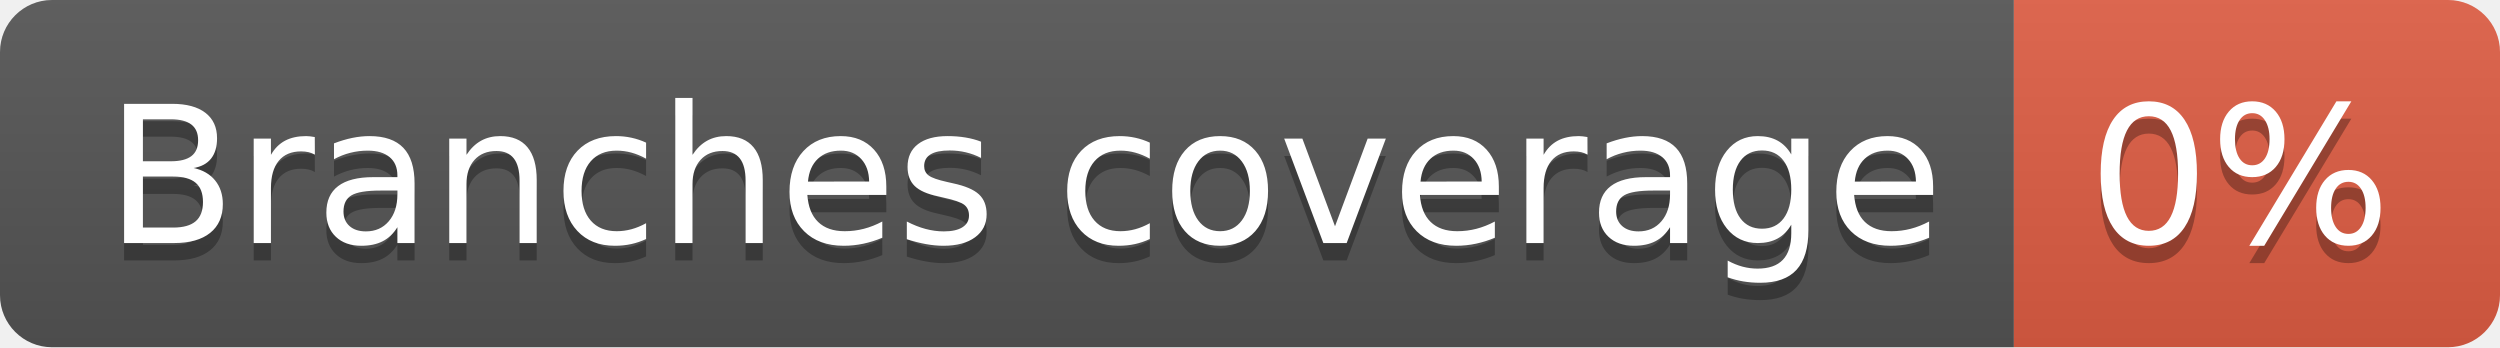
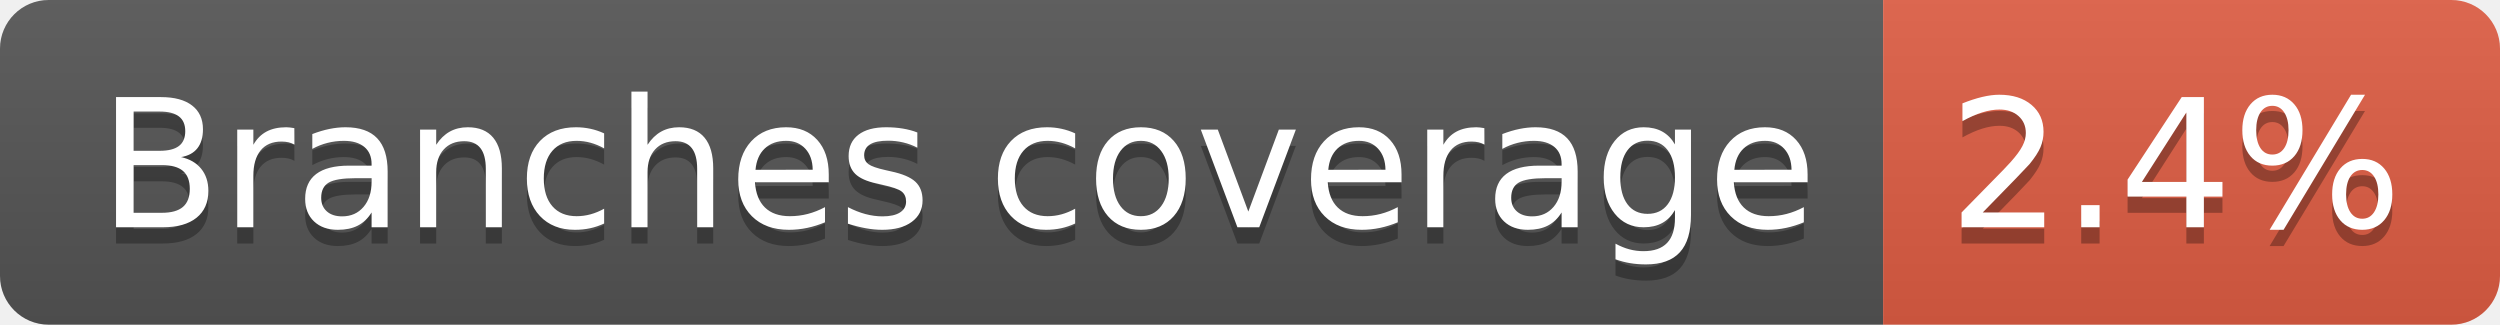
- <svg xmlns="http://www.w3.org/2000/svg" width="144" height="20" role="img" aria-label="Branches coverage: 0%">
+ <svg xmlns="http://www.w3.org/2000/svg" width="154" height="20" role="img" aria-label="Branches coverage: 2.4%">
  <linearGradient id="s" x2="0" y2="100%">
    <stop offset="0" stop-color="#bbb" stop-opacity=".1" />
    <stop offset="1" stop-opacity=".1" />
  </linearGradient>
  <clipPath id="r">
-     <rect width="144" height="20" rx="3" fill="#fff" />
+     <rect width="154" height="20" rx="3" fill="#fff" />
  </clipPath>
  <g clip-path="url(#r)">
    <rect width="116" height="20" fill="#555" />
-     <rect x="116" width="28" height="20" fill="#e05d44" />
-     <rect width="144" height="20" fill="url(#s)" />
+     <rect x="116" width="38" height="20" fill="#e05d44" />
+     <rect width="154" height="20" fill="url(#s)" />
  </g>
  <g fill="#fff" text-anchor="middle" font-family="Verdana,Geneva,DejaVu Sans,sans-serif" text-rendering="geometricPrecision" font-size="110">
    <text aria-hidden="true" x="590" y="150" fill="#010101" fill-opacity=".3" transform="scale(.1)" textLength="1057">Branches coverage</text>
    <text x="590" y="140" transform="scale(.1)" fill="#fff" textLength="1057">Branches coverage</text>
-     <text aria-hidden="true" x="1290" y="150" fill="#010101" fill-opacity=".3" transform="scale(.1)" textLength="175">0%</text>
-     <text x="1290" y="140" transform="scale(.1)" fill="#fff" textLength="175">0%</text>
+     <text aria-hidden="true" x="1340" y="150" fill="#010101" fill-opacity=".3" transform="scale(.1)" textLength="280">2.4%</text>
+     <text x="1340" y="140" transform="scale(.1)" fill="#fff" textLength="280">2.4%</text>
  </g>
</svg>
